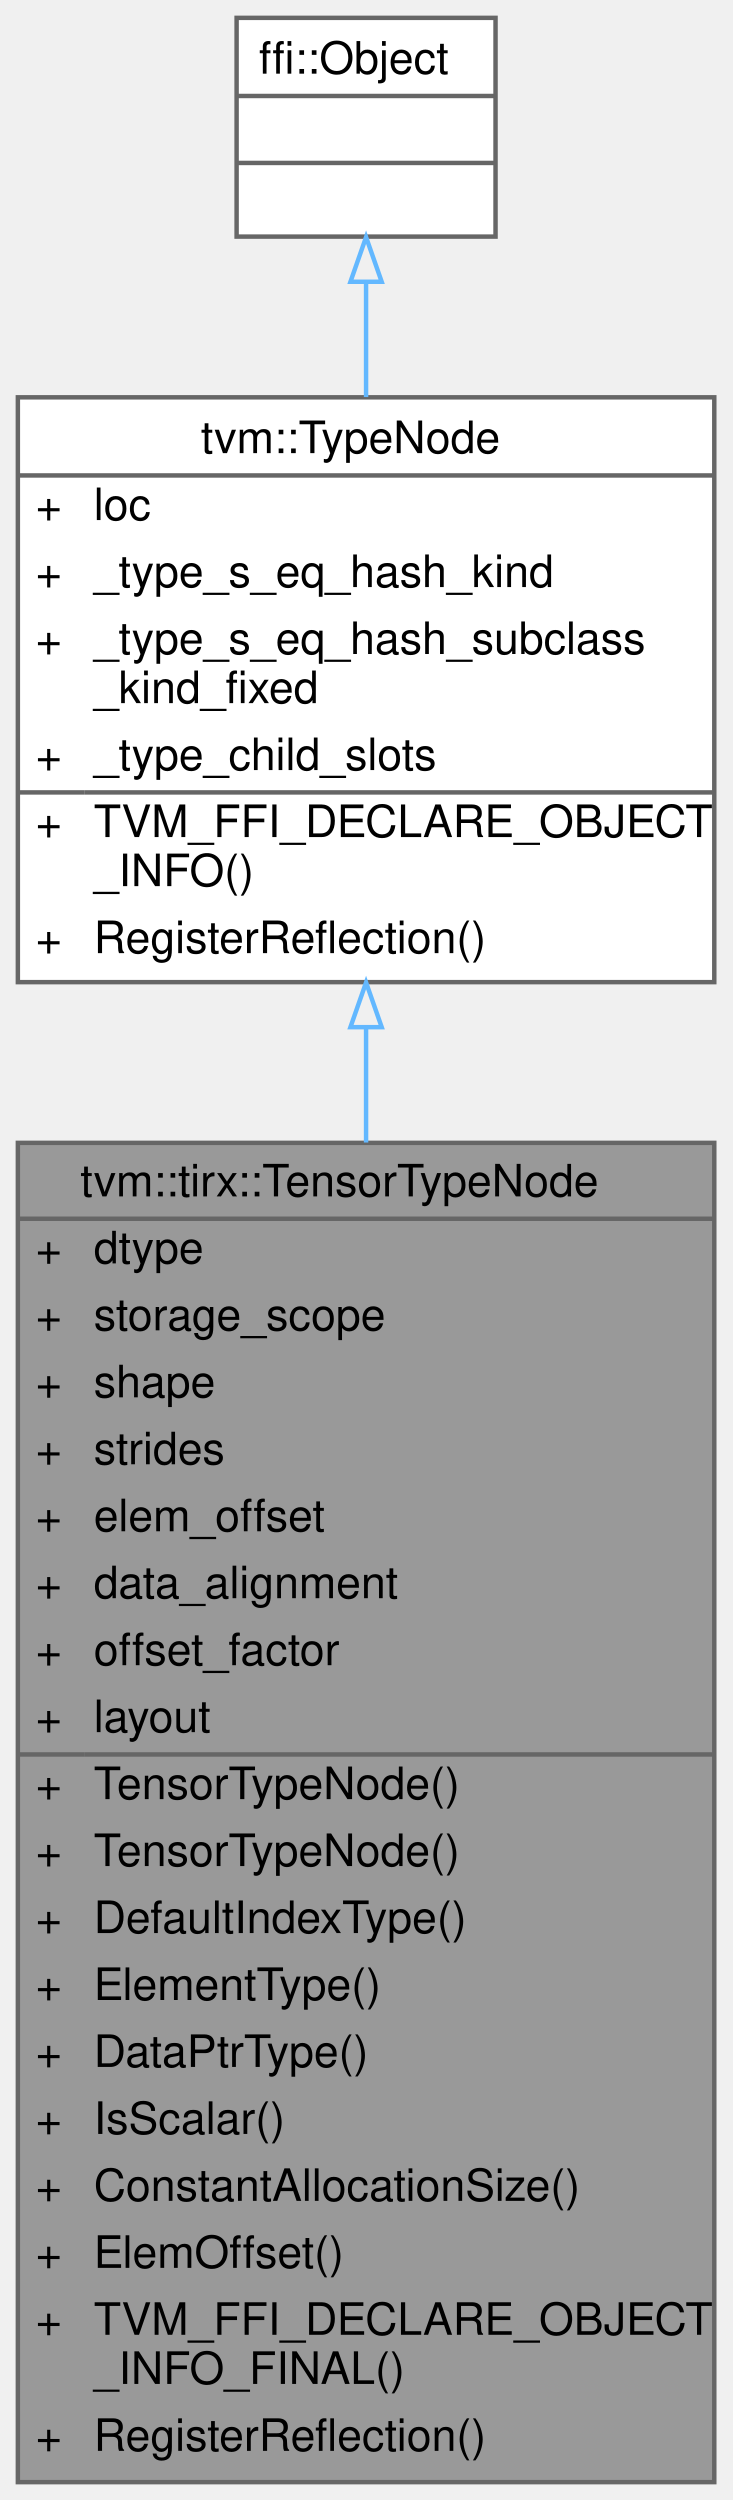
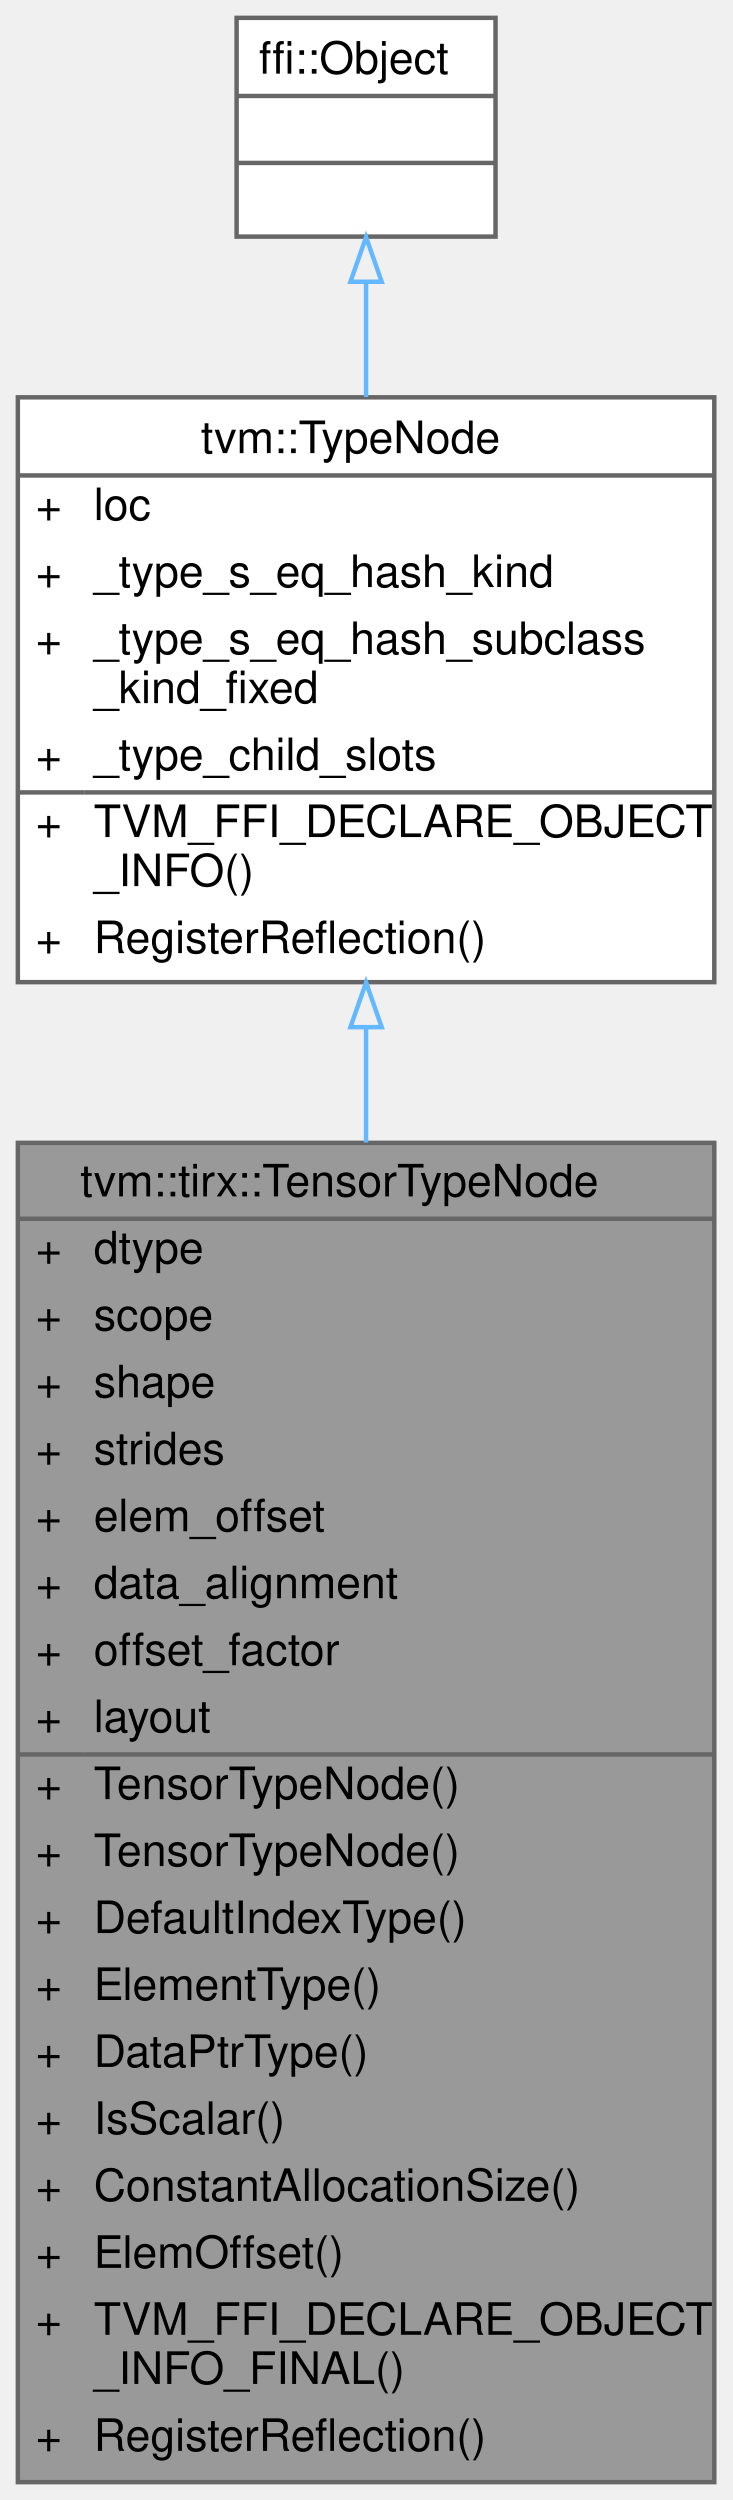
<svg xmlns="http://www.w3.org/2000/svg" xmlns:xlink="http://www.w3.org/1999/xlink" width="164pt" height="560pt" viewBox="0.00 0.00 164.00 560.00">
  <g id="graph0" class="graph" transform="scale(1 1) rotate(0) translate(4 556)">
    <g id="Node000001" class="node">
      <g id="a_Node000001">
        <a xlink:title="Structural type of a TIRx tensor variable.">
          <polygon fill="#999999" stroke="transparent" points="156,-300 0,-300 0,0 156,0 156,-300" />
          <text text-anchor="start" x="14" y="-288" font-family="Helvetica,sans-Serif" font-size="10.00">tvm::tirx::TensorTypeNode</text>
          <text text-anchor="start" x="4" y="-273" font-family="Helvetica,sans-Serif" font-size="10.00">+</text>
          <text text-anchor="start" x="17" y="-273" font-family="Helvetica,sans-Serif" font-size="10.00">dtype</text>
          <text text-anchor="start" x="4" y="-258" font-family="Helvetica,sans-Serif" font-size="10.00">+</text>
-           <text text-anchor="start" x="17" y="-258" font-family="Helvetica,sans-Serif" font-size="10.00">storage_scope</text>
+           <text text-anchor="start" x="17" y="-258" font-family="Helvetica,sans-Serif" font-size="10.00">scope</text>
          <text text-anchor="start" x="4" y="-243" font-family="Helvetica,sans-Serif" font-size="10.00">+</text>
          <text text-anchor="start" x="17" y="-243" font-family="Helvetica,sans-Serif" font-size="10.00">shape</text>
          <text text-anchor="start" x="4" y="-228" font-family="Helvetica,sans-Serif" font-size="10.00">+</text>
          <text text-anchor="start" x="17" y="-228" font-family="Helvetica,sans-Serif" font-size="10.00">strides</text>
          <text text-anchor="start" x="4" y="-213" font-family="Helvetica,sans-Serif" font-size="10.00">+</text>
          <text text-anchor="start" x="17" y="-213" font-family="Helvetica,sans-Serif" font-size="10.00">elem_offset</text>
          <text text-anchor="start" x="4" y="-198" font-family="Helvetica,sans-Serif" font-size="10.00">+</text>
          <text text-anchor="start" x="17" y="-198" font-family="Helvetica,sans-Serif" font-size="10.00">data_alignment</text>
          <text text-anchor="start" x="4" y="-183" font-family="Helvetica,sans-Serif" font-size="10.00">+</text>
          <text text-anchor="start" x="17" y="-183" font-family="Helvetica,sans-Serif" font-size="10.00">offset_factor</text>
          <text text-anchor="start" x="4" y="-168" font-family="Helvetica,sans-Serif" font-size="10.00">+</text>
          <text text-anchor="start" x="17" y="-168" font-family="Helvetica,sans-Serif" font-size="10.00">layout</text>
          <text text-anchor="start" x="4" y="-153" font-family="Helvetica,sans-Serif" font-size="10.00">+</text>
          <text text-anchor="start" x="17" y="-153" font-family="Helvetica,sans-Serif" font-size="10.00">TensorTypeNode()</text>
          <text text-anchor="start" x="4" y="-138" font-family="Helvetica,sans-Serif" font-size="10.00">+</text>
          <text text-anchor="start" x="17" y="-138" font-family="Helvetica,sans-Serif" font-size="10.00">TensorTypeNode()</text>
          <text text-anchor="start" x="4" y="-123" font-family="Helvetica,sans-Serif" font-size="10.00">+</text>
          <text text-anchor="start" x="17" y="-123" font-family="Helvetica,sans-Serif" font-size="10.00">DefaultIndexType()</text>
          <text text-anchor="start" x="4" y="-108" font-family="Helvetica,sans-Serif" font-size="10.00">+</text>
          <text text-anchor="start" x="17" y="-108" font-family="Helvetica,sans-Serif" font-size="10.00">ElementType()</text>
          <text text-anchor="start" x="4" y="-93" font-family="Helvetica,sans-Serif" font-size="10.00">+</text>
          <text text-anchor="start" x="17" y="-93" font-family="Helvetica,sans-Serif" font-size="10.00">DataPtrType()</text>
          <text text-anchor="start" x="4" y="-78" font-family="Helvetica,sans-Serif" font-size="10.00">+</text>
          <text text-anchor="start" x="17" y="-78" font-family="Helvetica,sans-Serif" font-size="10.00">IsScalar()</text>
          <text text-anchor="start" x="4" y="-63" font-family="Helvetica,sans-Serif" font-size="10.00">+</text>
          <text text-anchor="start" x="17" y="-63" font-family="Helvetica,sans-Serif" font-size="10.00">ConstantAllocationSize()</text>
          <text text-anchor="start" x="4" y="-48" font-family="Helvetica,sans-Serif" font-size="10.00">+</text>
          <text text-anchor="start" x="17" y="-48" font-family="Helvetica,sans-Serif" font-size="10.00">ElemOffset()</text>
          <text text-anchor="start" x="4" y="-33" font-family="Helvetica,sans-Serif" font-size="10.00">+</text>
          <text text-anchor="start" x="17" y="-33" font-family="Helvetica,sans-Serif" font-size="10.00">TVM_FFI_DECLARE_OBJECT</text>
          <text text-anchor="start" x="17" y="-22" font-family="Helvetica,sans-Serif" font-size="10.00">_INFO_FINAL()</text>
          <text text-anchor="start" x="4" y="-7" font-family="Helvetica,sans-Serif" font-size="10.00">+</text>
          <text text-anchor="start" x="17" y="-7" font-family="Helvetica,sans-Serif" font-size="10.00">RegisterReflection()</text>
          <polygon fill="#666666" stroke="#666666" points="0,-283 0,-283 156,-283 156,-283 0,-283" />
          <polygon fill="#666666" stroke="#666666" points="0,-163 0,-163 15,-163 15,-163 0,-163" />
          <polygon fill="#666666" stroke="#666666" points="15,-163 15,-163 156,-163 156,-163 15,-163" />
          <polygon fill="none" stroke="#666666" points="0,0 0,-300 156,-300 156,0 0,0" />
        </a>
      </g>
    </g>
    <g id="Node000002" class="node">
      <g id="a_Node000002">
        <a xlink:href="classtvm_1_1TypeNode.html" target="_top" xlink:title="Type is the base type of all types.">
          <polygon fill="white" stroke="transparent" points="156,-467 0,-467 0,-336 156,-336 156,-467" />
          <text text-anchor="start" x="41" y="-454.5" font-family="Helvetica,sans-Serif" font-size="10.00">tvm::TypeNode</text>
          <text text-anchor="start" x="4" y="-439.5" font-family="Helvetica,sans-Serif" font-size="10.00">+</text>
          <text text-anchor="start" x="17" y="-439.5" font-family="Helvetica,sans-Serif" font-size="10.00">loc</text>
          <text text-anchor="start" x="4" y="-424.5" font-family="Helvetica,sans-Serif" font-size="10.00">+</text>
          <text text-anchor="start" x="17" y="-424.5" font-family="Helvetica,sans-Serif" font-size="10.00">_type_s_eq_hash_kind</text>
          <text text-anchor="start" x="4" y="-409.5" font-family="Helvetica,sans-Serif" font-size="10.00">+</text>
          <text text-anchor="start" x="17" y="-409.5" font-family="Helvetica,sans-Serif" font-size="10.00">_type_s_eq_hash_subclass</text>
          <text text-anchor="start" x="17" y="-398.5" font-family="Helvetica,sans-Serif" font-size="10.00">_kind_fixed</text>
          <text text-anchor="start" x="4" y="-383.5" font-family="Helvetica,sans-Serif" font-size="10.00">+</text>
          <text text-anchor="start" x="17" y="-383.5" font-family="Helvetica,sans-Serif" font-size="10.00">_type_child_slots</text>
          <text text-anchor="start" x="4" y="-368.5" font-family="Helvetica,sans-Serif" font-size="10.00">+</text>
          <text text-anchor="start" x="17" y="-368.5" font-family="Helvetica,sans-Serif" font-size="10.00">TVM_FFI_DECLARE_OBJECT</text>
          <text text-anchor="start" x="17" y="-357.5" font-family="Helvetica,sans-Serif" font-size="10.00">_INFO()</text>
          <text text-anchor="start" x="4" y="-342.5" font-family="Helvetica,sans-Serif" font-size="10.00">+</text>
          <text text-anchor="start" x="17" y="-342.5" font-family="Helvetica,sans-Serif" font-size="10.00">RegisterReflection()</text>
          <polygon fill="#666666" stroke="#666666" points="0,-449.5 0,-449.5 156,-449.5 156,-449.5 0,-449.5" />
          <polygon fill="#666666" stroke="#666666" points="0,-378.5 0,-378.5 15,-378.5 15,-378.5 0,-378.5" />
          <polygon fill="#666666" stroke="#666666" points="15,-378.5 15,-378.5 156,-378.5 156,-378.5 15,-378.5" />
          <polygon fill="none" stroke="#666666" points="0,-336 0,-467 156,-467 156,-336 0,-336" />
        </a>
      </g>
    </g>
    <g id="edge1_Node000001_Node000002" class="edge">
      <g id="a_edge1_Node000001_Node000002">
        <a xlink:title=" ">
          <path fill="none" stroke="#63b8ff" d="M78,-325.68C78,-317.43 78,-308.84 78,-300.08" />
          <polygon fill="none" stroke="#63b8ff" points="74.5,-325.92 78,-335.92 81.5,-325.92 74.5,-325.92" />
        </a>
      </g>
    </g>
    <g id="Node000003" class="node">
      <g id="a_Node000003">
        <a xlink:title=" ">
          <polygon fill="white" stroke="transparent" points="107,-552 49,-552 49,-503 107,-503 107,-552" />
          <text text-anchor="start" x="54" y="-539.5" font-family="Helvetica,sans-Serif" font-size="10.00">ffi::Object</text>
          <text text-anchor="start" x="76" y="-524.5" font-family="Helvetica,sans-Serif" font-size="10.00"> </text>
          <text text-anchor="start" x="76" y="-509.5" font-family="Helvetica,sans-Serif" font-size="10.00"> </text>
          <polygon fill="#666666" stroke="#666666" points="49,-534.5 49,-534.5 107,-534.5 107,-534.5 49,-534.5" />
          <polygon fill="#666666" stroke="#666666" points="49,-519.5 49,-519.5 107,-519.5 107,-519.5 49,-519.5" />
          <polygon fill="none" stroke="#666666" points="49,-503 49,-552 107,-552 107,-503 49,-503" />
        </a>
      </g>
    </g>
    <g id="edge2_Node000002_Node000003" class="edge">
      <g id="a_edge2_Node000002_Node000003">
        <a xlink:title=" ">
          <path fill="none" stroke="#63b8ff" d="M78,-492.85C78,-484.82 78,-475.98 78,-467.06" />
          <polygon fill="none" stroke="#63b8ff" points="74.5,-492.88 78,-502.88 81.5,-492.88 74.5,-492.88" />
        </a>
      </g>
    </g>
  </g>
</svg>
